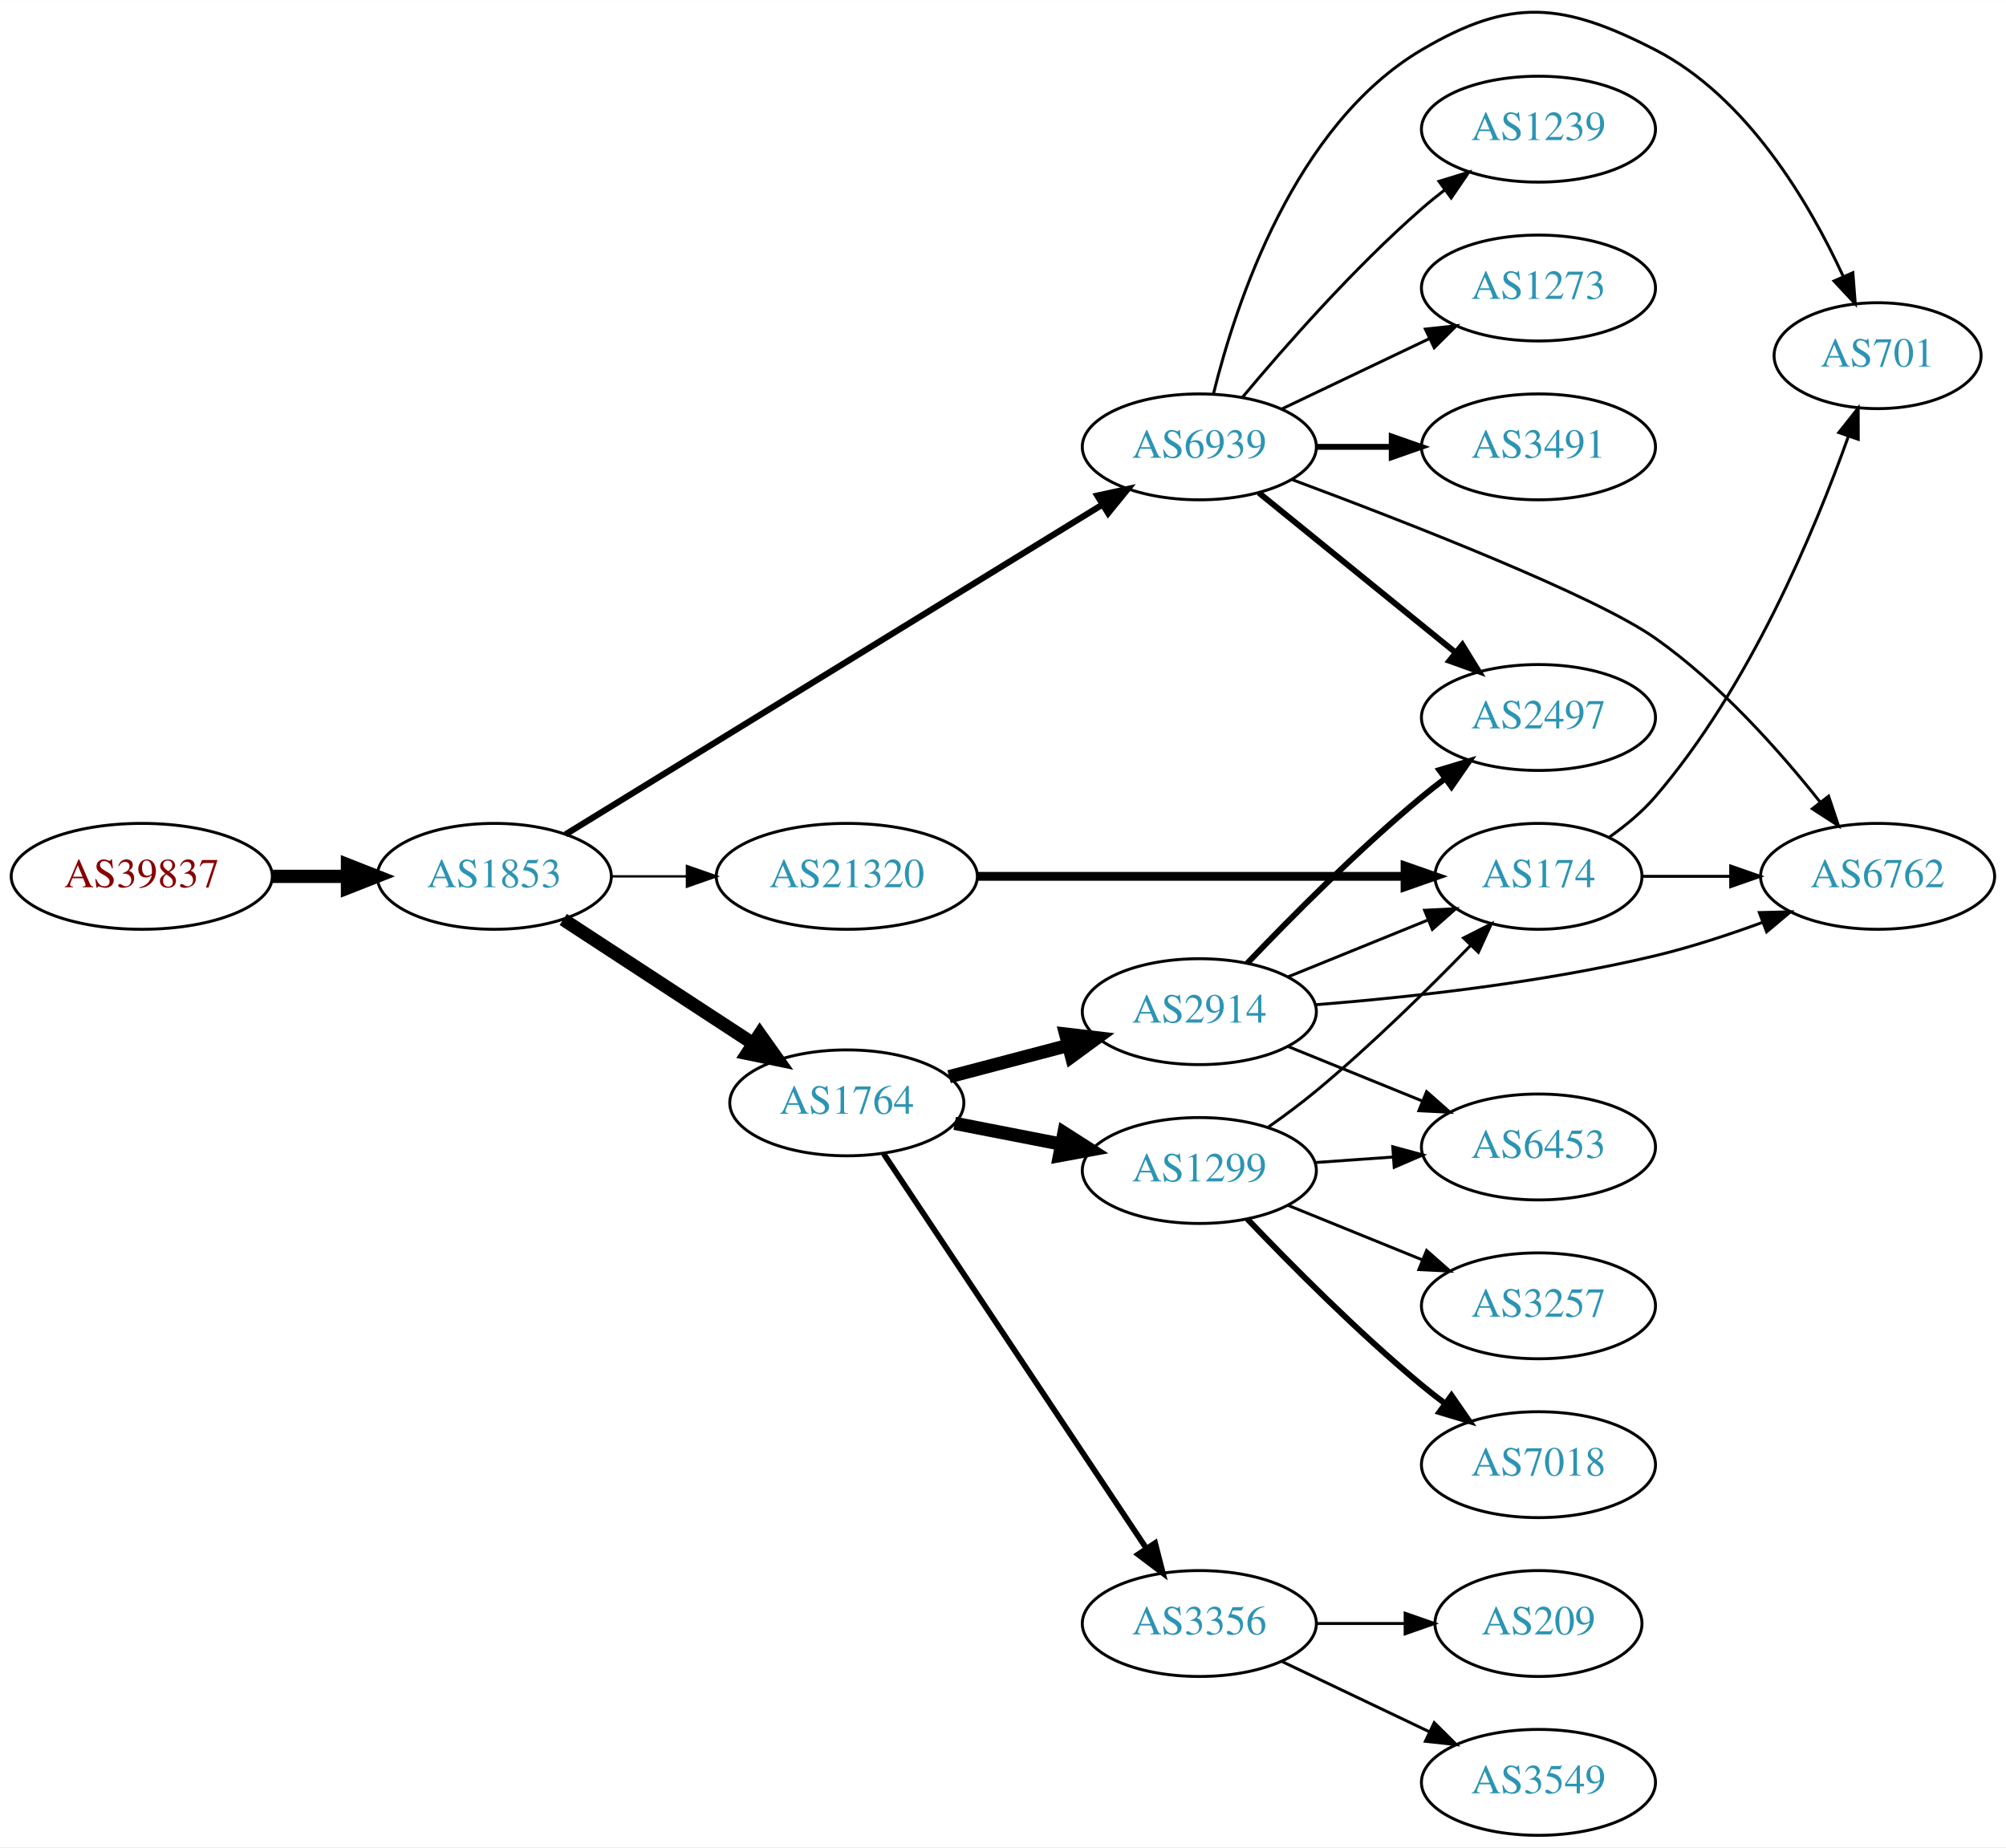
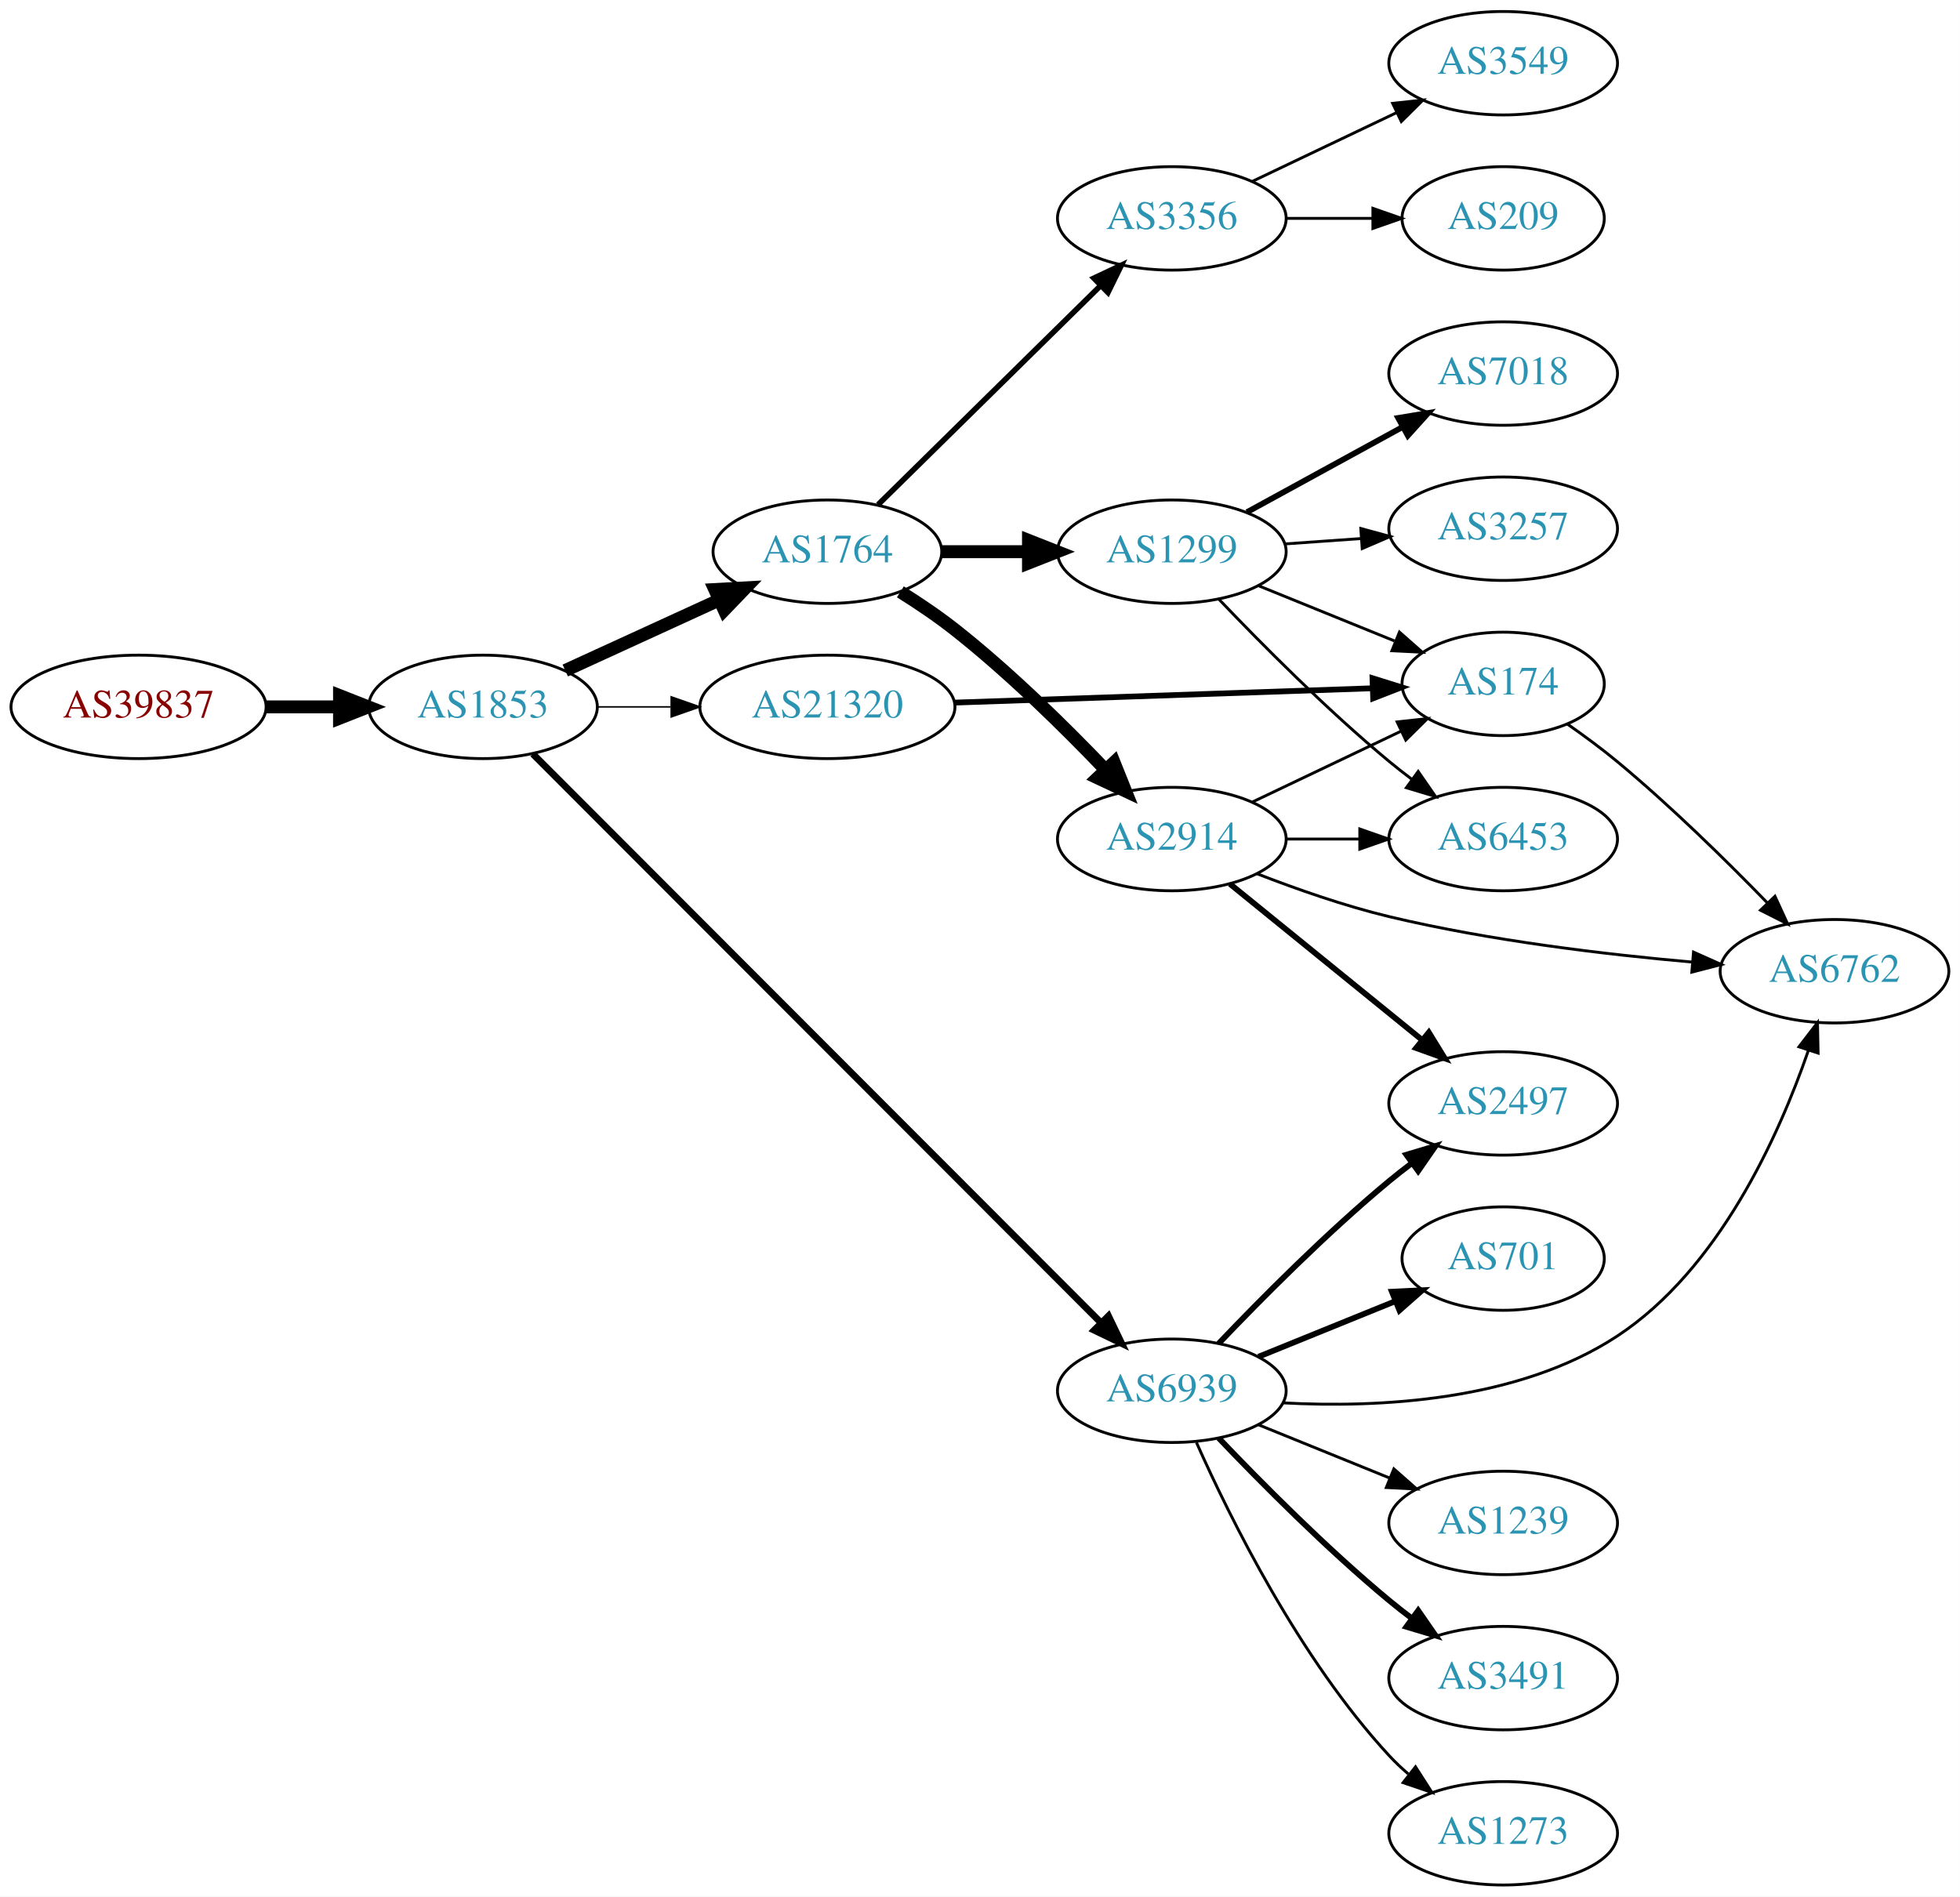
- <svg xmlns="http://www.w3.org/2000/svg" xmlns:xlink="http://www.w3.org/1999/xlink" width="682pt" height="628pt" viewBox="0.00 0.00 681.96 627.86">
-   <g id="graph0" class="graph" transform="scale(1 1) rotate(0) translate(4 623.86)">
-     <polygon fill="white" stroke="none" points="-4,4 -4,-623.86 677.956,-623.86 677.956,4 -4,4" />
+ <svg xmlns="http://www.w3.org/2000/svg" xmlns:xlink="http://www.w3.org/1999/xlink" width="682pt" height="660pt" viewBox="0.00 0.00 681.96 660.00">
+   <g id="graph0" class="graph" transform="scale(1 1) rotate(0) translate(4 656)">
+     <polygon fill="white" stroke="none" points="-4,4 -4,-656 677.956,-656 677.956,4 -4,4" />
    <g id="node1" class="node">
      <g id="a_node1">
        <a xlink:href="/asn/39837" xlink:title="AS39837 ~ MUR [AT]">
-           <ellipse fill="#ffffff" stroke="black" cx="44.196" cy="-326" rx="44.393" ry="18" />
-           <text text-anchor="middle" x="44.196" y="-322.3" font-family="Times,serif" font-size="14.00" fill="#880000">AS39837</text>
+           <ellipse fill="#ffffff" stroke="black" cx="44.196" cy="-410" rx="44.393" ry="18" />
+           <text text-anchor="middle" x="44.196" y="-406.3" font-family="Times,serif" font-size="14.00" fill="#880000">AS39837</text>
        </a>
      </g>
    </g>
    <g id="node2" class="node">
      <g id="a_node2">
        <a xlink:href="/asn/1853" xlink:title="AS1853 ~ ACOnet Backbone [AT]">
-           <ellipse fill="#ffffff" stroke="black" cx="164.039" cy="-326" rx="39.794" ry="18" />
-           <text text-anchor="middle" x="164.039" y="-322.3" font-family="Times,serif" font-size="14.00" fill="#2c94b3">AS1853</text>
+           <ellipse fill="#ffffff" stroke="black" cx="164.039" cy="-410" rx="39.794" ry="18" />
+           <text text-anchor="middle" x="164.039" y="-406.3" font-family="Times,serif" font-size="14.00" fill="#2c94b3">AS1853</text>
        </a>
      </g>
    </g>
    <g id="edge1" class="edge">
-       <path fill="none" stroke="black" stroke-width="4.5" d="M88.407,-326C96.72,-326 105.482,-326 113.965,-326" />
-       <polygon fill="black" stroke="black" stroke-width="4.5" points="114.123,-329.938 124.123,-326 114.123,-322.063 114.123,-329.938" />
+       <path fill="none" stroke="black" stroke-width="4.5" d="M88.407,-410C96.72,-410 105.482,-410 113.965,-410" />
+       <polygon fill="black" stroke="black" stroke-width="4.5" points="114.123,-413.938 124.123,-410 114.123,-406.063 114.123,-413.938" />
    </g>
    <g id="node3" class="node">
      <g id="a_node3">
        <a xlink:href="/asn/1764" xlink:title="AS1764 ~ NEXTLAYER-AS [AT]">
-           <ellipse fill="#ffffff" stroke="black" cx="283.881" cy="-249" rx="39.794" ry="18" />
-           <text text-anchor="middle" x="283.881" y="-245.3" font-family="Times,serif" font-size="14.00" fill="#2c94b3">AS1764</text>
+           <ellipse fill="#ffffff" stroke="black" cx="283.881" cy="-464" rx="39.794" ry="18" />
+           <text text-anchor="middle" x="283.881" y="-460.3" font-family="Times,serif" font-size="14.00" fill="#2c94b3">AS1764</text>
        </a>
      </g>
    </g>
    <g id="edge2" class="edge">
-       <path fill="none" stroke="black" stroke-width="4.5" d="M187.481,-311.336C205.747,-299.401 231.724,-282.427 251.959,-269.205" />
-       <polygon fill="black" stroke="black" stroke-width="4.5" points="254.305,-272.376 260.522,-263.61 249.997,-265.784 254.305,-272.376" />
+       <path fill="none" stroke="black" stroke-width="4.5" d="M192.667,-422.661C208.624,-429.973 228.895,-439.261 246.178,-447.181" />
+       <polygon fill="black" stroke="black" stroke-width="4.5" points="244.694,-450.832 255.425,-451.419 247.975,-443.673 244.694,-450.832" />
    </g>
    <g id="node4" class="node">
      <g id="a_node4">
        <a xlink:href="/asn/6939" xlink:title="AS6939 ~ Hurricane Electric LLC [US]">
-           <ellipse fill="#ffffff" stroke="black" cx="403.724" cy="-472" rx="39.794" ry="18" />
-           <text text-anchor="middle" x="403.724" y="-468.3" font-family="Times,serif" font-size="14.00" fill="#2c94b3">AS6939</text>
+           <ellipse fill="#ffffff" stroke="black" cx="403.724" cy="-172" rx="39.794" ry="18" />
+           <text text-anchor="middle" x="403.724" y="-168.3" font-family="Times,serif" font-size="14.00" fill="#2c94b3">AS6939</text>
        </a>
      </g>
    </g>
    <g id="edge3" class="edge">
-       <path fill="none" stroke="black" stroke-width="2.118" d="M188.262,-340.265C231.039,-366.541 322.338,-422.622 370.865,-452.43" />
-       <polygon fill="black" stroke="black" stroke-width="2.118" points="369.054,-455.425 379.406,-457.677 372.718,-449.461 369.054,-455.425" />
+       <path fill="none" stroke="black" stroke-width="2.382" d="M181.376,-393.641C222.592,-352.37 330.936,-243.883 379.082,-195.673" />
+       <polygon fill="black" stroke="black" stroke-width="2.382" points="381.682,-198.022 386.272,-188.473 376.729,-193.076 381.682,-198.022" />
    </g>
    <g id="node5" class="node">
      <g id="a_node5">
        <a xlink:href="/asn/21320" xlink:title="AS21320 ~ GEANT Vereniging [EU]">
-           <ellipse fill="#ffffff" stroke="black" cx="283.881" cy="-326" rx="44.393" ry="18" />
-           <text text-anchor="middle" x="283.881" y="-322.3" font-family="Times,serif" font-size="14.00" fill="#2c94b3">AS21320</text>
+           <ellipse fill="#ffffff" stroke="black" cx="283.881" cy="-410" rx="44.393" ry="18" />
+           <text text-anchor="middle" x="283.881" y="-406.3" font-family="Times,serif" font-size="14.00" fill="#2c94b3">AS21320</text>
        </a>
      </g>
    </g>
    <g id="edge4" class="edge">
-       <path fill="none" stroke="black" stroke-width="0.794" d="M203.951,-326C212.054,-326 220.729,-326 229.255,-326" />
-       <polygon fill="black" stroke="black" stroke-width="0.794" points="229.533,-329.5 239.533,-326 229.533,-322.5 229.533,-329.5" />
+       <path fill="none" stroke="black" stroke-width="0.529" d="M203.951,-410C212.054,-410 220.729,-410 229.255,-410" />
+       <polygon fill="black" stroke="black" stroke-width="0.529" points="229.533,-413.5 239.533,-410 229.533,-406.5 229.533,-413.5" />
    </g>
    <g id="node6" class="node">
      <g id="a_node6">
-         <a xlink:href="/asn/2914" xlink:title="AS2914 ~ NTT America, Inc. [US]">
-           <ellipse fill="#ffffff" stroke="black" cx="403.724" cy="-280" rx="39.794" ry="18" />
-           <text text-anchor="middle" x="403.724" y="-276.3" font-family="Times,serif" font-size="14.00" fill="#2c94b3">AS2914</text>
+         <a xlink:href="/asn/3356" xlink:title="AS3356 ~ Level 3 Parent, LLC [US]">
+           <ellipse fill="#ffffff" stroke="black" cx="403.724" cy="-580" rx="39.794" ry="18" />
+           <text text-anchor="middle" x="403.724" y="-576.3" font-family="Times,serif" font-size="14.00" fill="#2c94b3">AS3356</text>
        </a>
      </g>
    </g>
    <g id="edge5" class="edge">
-       <path fill="none" stroke="black" stroke-width="4.5" d="M318.65,-257.883C331.224,-261.191 345.679,-264.994 359.017,-268.502" />
-       <polygon fill="black" stroke="black" stroke-width="4.5" points="358.277,-272.379 368.95,-271.115 360.281,-264.763 358.277,-272.379" />
+       <path fill="none" stroke="black" stroke-width="1.929" d="M301.515,-480.374C321.693,-500.237 355.856,-533.865 378.843,-556.493" />
+       <polygon fill="black" stroke="black" stroke-width="1.929" points="376.592,-559.189 386.174,-563.709 381.503,-554.2 376.592,-559.189" />
    </g>
    <g id="node7" class="node">
      <g id="a_node7">
        <a xlink:href="/asn/1299" xlink:title="AS1299 ~ Telia Carrier [EU]">
-           <ellipse fill="#ffffff" stroke="black" cx="403.724" cy="-226" rx="39.794" ry="18" />
-           <text text-anchor="middle" x="403.724" y="-222.3" font-family="Times,serif" font-size="14.00" fill="#2c94b3">AS1299</text>
+           <ellipse fill="#ffffff" stroke="black" cx="403.724" cy="-464" rx="39.794" ry="18" />
+           <text text-anchor="middle" x="403.724" y="-460.3" font-family="Times,serif" font-size="14.00" fill="#2c94b3">AS1299</text>
        </a>
      </g>
    </g>
    <g id="edge6" class="edge">
-       <path fill="none" stroke="black" stroke-width="4.5" d="M320.558,-242.037C331.989,-239.806 344.811,-237.303 356.865,-234.951" />
-       <polygon fill="black" stroke="black" stroke-width="4.5" points="357.701,-238.799 366.762,-233.019 356.193,-231.07 357.701,-238.799" />
+       <path fill="none" stroke="black" stroke-width="4.5" d="M323.794,-464C333.347,-464 343.697,-464 353.659,-464" />
+       <polygon fill="black" stroke="black" stroke-width="4.5" points="353.852,-467.938 363.852,-464 353.852,-460.063 353.852,-467.938" />
    </g>
    <g id="node8" class="node">
      <g id="a_node8">
-         <a xlink:href="/asn/3356" xlink:title="AS3356 ~ Level 3 Parent, LLC [US]">
-           <ellipse fill="#ffffff" stroke="black" cx="403.724" cy="-72" rx="39.794" ry="18" />
-           <text text-anchor="middle" x="403.724" y="-68.3" font-family="Times,serif" font-size="14.00" fill="#2c94b3">AS3356</text>
+         <a xlink:href="/asn/2914" xlink:title="AS2914 ~ NTT America, Inc. [US]">
+           <ellipse fill="#ffffff" stroke="black" cx="403.724" cy="-364" rx="39.794" ry="18" />
+           <text text-anchor="middle" x="403.724" y="-360.3" font-family="Times,serif" font-size="14.00" fill="#2c94b3">AS2914</text>
        </a>
      </g>
    </g>
    <g id="edge7" class="edge">
-       <path fill="none" stroke="black" stroke-width="1.929" d="M296.395,-231.706C317.217,-200.431 361.227,-134.329 385.592,-97.733" />
-       <polygon fill="black" stroke="black" stroke-width="1.929" points="388.708,-99.367 391.337,-89.103 382.881,-95.488 388.708,-99.367" />
-     </g>
-     <g id="node9" class="node">
-       <g id="a_node9">
-         <a xlink:href="/asn/6762" xlink:title="AS6762 ~ TELECOM ITALIA SPARKLE S.p.A. [IT]">
-           <ellipse fill="#ffffff" stroke="black" cx="634.31" cy="-326" rx="39.794" ry="18" />
-           <text text-anchor="middle" x="634.31" y="-322.3" font-family="Times,serif" font-size="14.00" fill="#2c94b3">AS6762</text>
-         </a>
-       </g>
-     </g>
-     <g id="edge14" class="edge">
-       <path fill="none" stroke="black" d="M435.301,-460.858C473.954,-446.472 537.958,-421.56 558.663,-407 580.576,-391.591 600.858,-368.793 614.733,-351.306" />
-       <polygon fill="black" stroke="black" points="617.652,-353.253 621.008,-343.204 612.118,-348.966 617.652,-353.253" />
+       <path fill="none" stroke="black" stroke-width="4.5" d="M309.269,-450.033C315.58,-446.078 322.238,-441.592 328.077,-437 347.005,-422.114 366.389,-403.02 380.66,-388.094" />
+       <polygon fill="black" stroke="black" stroke-width="4.5" points="383.626,-390.687 387.626,-380.712 377.899,-385.282 383.626,-390.687" />
    </g>
    <g id="node11" class="node">
      <g id="a_node11">
+         <a xlink:href="/asn/701" xlink:title="AS701 ~ UUNET [US]">
+           <ellipse fill="#ffffff" stroke="black" cx="519.017" cy="-218" rx="35.194" ry="18" />
+           <text text-anchor="middle" x="519.017" y="-214.3" font-family="Times,serif" font-size="14.00" fill="#2c94b3">AS701</text>
+         </a>
+       </g>
+     </g>
+     <g id="edge10" class="edge">
+       <path fill="none" stroke="black" stroke-width="2" d="M433.9,-183.846C448.313,-189.698 465.857,-196.822 481.186,-203.046" />
+       <polygon fill="black" stroke="black" stroke-width="2" points="480.303,-206.465 490.885,-206.984 482.936,-199.979 480.303,-206.465" />
+     </g>
+     <g id="node12" class="node">
+       <g id="a_node12">
        <a xlink:href="/asn/2497" xlink:title="AS2497 ~ Internet Initiative Japan Inc. [JP]">
-           <ellipse fill="#ffffff" stroke="black" cx="519.017" cy="-380" rx="39.794" ry="18" />
-           <text text-anchor="middle" x="519.017" y="-376.3" font-family="Times,serif" font-size="14.00" fill="#2c94b3">AS2497</text>
-         </a>
-       </g>
-     </g>
-     <g id="edge12" class="edge">
-       <path fill="none" stroke="black" stroke-width="2" d="M423.942,-456.393C442.334,-441.458 470.254,-418.786 490.904,-402.017" />
-       <polygon fill="black" stroke="black" stroke-width="2" points="493.147,-404.704 498.704,-395.683 488.735,-399.27 493.147,-404.704" />
+           <ellipse fill="#ffffff" stroke="black" cx="519.017" cy="-272" rx="39.794" ry="18" />
+           <text text-anchor="middle" x="519.017" y="-268.3" font-family="Times,serif" font-size="14.00" fill="#2c94b3">AS2497</text>
+         </a>
+       </g>
+     </g>
+     <g id="edge11" class="edge">
+       <path fill="none" stroke="black" stroke-width="2" d="M420.029,-188.455C434.642,-203.796 457.598,-226.956 479.37,-245 481.891,-247.089 484.567,-249.184 487.29,-251.233" />
+       <polygon fill="black" stroke="black" stroke-width="2" points="485.335,-254.139 495.482,-257.187 489.45,-248.477 485.335,-254.139" />
    </g>
    <g id="node13" class="node">
      <g id="a_node13">
-         <a xlink:href="/asn/3491" xlink:title="AS3491 ~ PCCW Global, Inc. [US]">
-           <ellipse fill="#ffffff" stroke="black" cx="519.017" cy="-472" rx="39.794" ry="18" />
-           <text text-anchor="middle" x="519.017" y="-468.3" font-family="Times,serif" font-size="14.00" fill="#2c94b3">AS3491</text>
-         </a>
-       </g>
-     </g>
-     <g id="edge13" class="edge">
-       <path fill="none" stroke="black" stroke-width="2" d="M443.396,-472C451.599,-472 460.363,-472 468.895,-472" />
-       <polygon fill="black" stroke="black" stroke-width="2" points="469.134,-475.5 479.134,-472 469.134,-468.5 469.134,-475.5" />
+         <a xlink:href="/asn/6762" xlink:title="AS6762 ~ TELECOM ITALIA SPARKLE S.p.A. [IT]">
+           <ellipse fill="#ffffff" stroke="black" cx="634.31" cy="-318" rx="39.794" ry="18" />
+           <text text-anchor="middle" x="634.31" y="-314.3" font-family="Times,serif" font-size="14.00" fill="#2c94b3">AS6762</text>
+         </a>
+       </g>
+     </g>
+     <g id="edge12" class="edge">
+       <path fill="none" stroke="black" d="M442.381,-167.786C475.65,-165.998 524.113,-168.309 558.663,-191 594.04,-214.234 614.872,-260.5 625.181,-290.312" />
+       <polygon fill="black" stroke="black" points="621.951,-291.696 628.395,-300.106 628.603,-289.513 621.951,-291.696" />
    </g>
    <g id="node14" class="node">
      <g id="a_node14">
-         <a xlink:href="/asn/701" xlink:title="AS701 ~ UUNET [US]">
-           <ellipse fill="#ffffff" stroke="black" cx="634.31" cy="-503" rx="35.194" ry="18" />
-           <text text-anchor="middle" x="634.31" y="-499.3" font-family="Times,serif" font-size="14.00" fill="#2c94b3">AS701</text>
-         </a>
-       </g>
-     </g>
-     <g id="edge15" class="edge">
-       <path fill="none" stroke="black" d="M408.546,-490.101C416.073,-520.606 436.001,-581.423 479.37,-607 509.726,-624.902 527.309,-623.09 558.663,-607 589.91,-590.965 611.023,-555.099 622.608,-529.994" />
-       <polygon fill="black" stroke="black" points="625.901,-531.2 626.719,-520.637 619.492,-528.384 625.901,-531.2" />
+         <a xlink:href="/asn/1239" xlink:title="AS1239 ~ Sprint [US]">
+           <ellipse fill="#ffffff" stroke="black" cx="519.017" cy="-126" rx="39.794" ry="18" />
+           <text text-anchor="middle" x="519.017" y="-122.3" font-family="Times,serif" font-size="14.00" fill="#2c94b3">AS1239</text>
+         </a>
+       </g>
+     </g>
+     <g id="edge13" class="edge">
+       <path fill="none" stroke="black" d="M433.9,-160.154C447.775,-154.52 464.552,-147.708 479.461,-141.654" />
+       <polygon fill="black" stroke="black" points="480.991,-144.811 488.94,-137.806 478.358,-138.325 480.991,-144.811" />
    </g>
    <g id="node15" class="node">
      <g id="a_node15">
-         <a xlink:href="/asn/1239" xlink:title="AS1239 ~ Sprint [US]">
-           <ellipse fill="#ffffff" stroke="black" cx="519.017" cy="-580" rx="39.794" ry="18" />
-           <text text-anchor="middle" x="519.017" y="-576.3" font-family="Times,serif" font-size="14.00" fill="#2c94b3">AS1239</text>
-         </a>
-       </g>
-     </g>
-     <g id="edge16" class="edge">
-       <path fill="none" stroke="black" d="M418.354,-488.817C432.636,-505.929 456.183,-532.745 479.37,-553 481.836,-555.154 484.475,-557.294 487.172,-559.372" />
-       <polygon fill="black" stroke="black" points="485.197,-562.264 495.326,-565.37 489.345,-556.625 485.197,-562.264" />
+         <a xlink:href="/asn/3491" xlink:title="AS3491 ~ PCCW Global, Inc. [US]">
+           <ellipse fill="#ffffff" stroke="black" cx="519.017" cy="-72" rx="39.794" ry="18" />
+           <text text-anchor="middle" x="519.017" y="-68.3" font-family="Times,serif" font-size="14.00" fill="#2c94b3">AS3491</text>
+         </a>
+       </g>
+     </g>
+     <g id="edge14" class="edge">
+       <path fill="none" stroke="black" stroke-width="2" d="M420.029,-155.545C434.642,-140.204 457.598,-117.044 479.37,-99 481.891,-96.911 484.567,-94.816 487.29,-92.767" />
+       <polygon fill="black" stroke="black" stroke-width="2" points="489.45,-95.523 495.482,-86.813 485.335,-89.861 489.45,-95.523" />
    </g>
    <g id="node16" class="node">
      <g id="a_node16">
        <a xlink:href="/asn/1273" xlink:title="AS1273 ~ Vodafone Group PLC [EU]">
-           <ellipse fill="#ffffff" stroke="black" cx="519.017" cy="-526" rx="39.794" ry="18" />
-           <text text-anchor="middle" x="519.017" y="-522.3" font-family="Times,serif" font-size="14.00" fill="#2c94b3">AS1273</text>
-         </a>
-       </g>
-     </g>
-     <g id="edge17" class="edge">
-       <path fill="none" stroke="black" d="M431.86,-484.934C446.854,-492.081 465.675,-501.052 481.898,-508.785" />
-       <polygon fill="black" stroke="black" points="480.569,-512.028 491.102,-513.171 483.581,-505.709 480.569,-512.028" />
-     </g>
-     <g id="node12" class="node">
-       <g id="a_node12">
+           <ellipse fill="#ffffff" stroke="black" cx="519.017" cy="-18" rx="39.794" ry="18" />
+           <text text-anchor="middle" x="519.017" y="-14.3" font-family="Times,serif" font-size="14.00" fill="#2c94b3">AS1273</text>
+         </a>
+       </g>
+     </g>
+     <g id="edge15" class="edge">
+       <path fill="none" stroke="black" d="M412.292,-154.004C423.911,-127.857 448.12,-78.803 479.37,-45 481.402,-42.803 483.641,-40.682 485.988,-38.661" />
+       <polygon fill="black" stroke="black" points="488.515,-41.128 494.233,-32.209 484.201,-35.616 488.515,-41.128" />
+     </g>
+     <g id="node18" class="node">
+       <g id="a_node18">
        <a xlink:href="/asn/174" xlink:title="AS174 ~ Cogent Communications [US]">
-           <ellipse fill="#ffffff" stroke="black" cx="519.017" cy="-326" rx="35.194" ry="18" />
-           <text text-anchor="middle" x="519.017" y="-322.3" font-family="Times,serif" font-size="14.00" fill="#2c94b3">AS174</text>
+           <ellipse fill="#ffffff" stroke="black" cx="519.017" cy="-418" rx="35.194" ry="18" />
+           <text text-anchor="middle" x="519.017" y="-414.3" font-family="Times,serif" font-size="14.00" fill="#2c94b3">AS174</text>
        </a>
      </g>
    </g>
    <g id="edge24" class="edge">
-       <path fill="none" stroke="black" stroke-width="3" d="M328.186,-326C369.581,-326 431.706,-326 473.5,-326" />
-       <polygon fill="black" stroke="black" stroke-width="3" points="473.663,-329.5 483.663,-326 473.663,-322.5 473.663,-329.5" />
+       <path fill="none" stroke="black" stroke-width="2" d="M328.186,-411.486C369.581,-412.906 431.706,-415.038 473.5,-416.472" />
+       <polygon fill="black" stroke="black" stroke-width="2" points="473.549,-419.976 483.663,-416.821 473.789,-412.98 473.549,-419.976" />
+     </g>
+     <g id="node9" class="node">
+       <g id="a_node9">
+         <a xlink:href="/asn/3549" xlink:title="AS3549 ~ Level 3 Parent, LLC [US]">
+           <ellipse fill="#ffffff" stroke="black" cx="519.017" cy="-634" rx="39.794" ry="18" />
+           <text text-anchor="middle" x="519.017" y="-630.3" font-family="Times,serif" font-size="14.00" fill="#2c94b3">AS3549</text>
+         </a>
+       </g>
    </g>
    <g id="edge8" class="edge">
-       <path fill="none" stroke="black" d="M443.106,-282.338C474.509,-284.822 519.904,-289.723 558.663,-299 570.809,-301.907 583.71,-306.14 595.31,-310.395" />
-       <polygon fill="black" stroke="black" points="594.111,-313.683 604.702,-313.946 596.586,-307.136 594.111,-313.683" />
+       <path fill="none" stroke="black" d="M431.86,-592.934C446.854,-600.081 465.675,-609.052 481.898,-616.785" />
+       <polygon fill="black" stroke="black" points="480.569,-620.028 491.102,-621.171 483.581,-613.709 480.569,-620.028" />
    </g>
    <g id="node10" class="node">
      <g id="a_node10">
-         <a xlink:href="/asn/6453" xlink:title="AS6453 ~ TATA COMMUNICATIONS (AMERICA) INC [US]">
-           <ellipse fill="#ffffff" stroke="black" cx="519.017" cy="-234" rx="39.794" ry="18" />
-           <text text-anchor="middle" x="519.017" y="-230.3" font-family="Times,serif" font-size="14.00" fill="#2c94b3">AS6453</text>
+         <a xlink:href="/asn/209" xlink:title="AS209 ~ CenturyLink Communications, LLC [US]">
+           <ellipse fill="#ffffff" stroke="black" cx="519.017" cy="-580" rx="35.194" ry="18" />
+           <text text-anchor="middle" x="519.017" y="-576.3" font-family="Times,serif" font-size="14.00" fill="#2c94b3">AS209</text>
        </a>
      </g>
    </g>
    <g id="edge9" class="edge">
-       <path fill="none" stroke="black" d="M433.9,-268.154C447.775,-262.52 464.552,-255.708 479.461,-249.654" />
-       <polygon fill="black" stroke="black" points="480.991,-252.811 488.94,-245.806 478.358,-246.325 480.991,-252.811" />
-     </g>
-     <g id="edge10" class="edge">
-       <path fill="none" stroke="black" stroke-width="2" d="M420.029,-296.455C434.642,-311.796 457.598,-334.956 479.37,-353 481.891,-355.089 484.567,-357.184 487.29,-359.233" />
-       <polygon fill="black" stroke="black" stroke-width="2" points="485.335,-362.139 495.482,-365.187 489.45,-356.477 485.335,-362.139" />
-     </g>
-     <g id="edge11" class="edge">
-       <path fill="none" stroke="black" d="M433.9,-291.846C448.313,-297.698 465.857,-304.822 481.186,-311.046" />
-       <polygon fill="black" stroke="black" points="480.303,-314.465 490.885,-314.984 482.936,-307.979 480.303,-314.465" />
-     </g>
-     <g id="edge21" class="edge">
-       <path fill="none" stroke="black" d="M443.08,-228.708C451.569,-229.308 460.673,-229.951 469.507,-230.575" />
-       <polygon fill="black" stroke="black" points="469.479,-234.081 479.7,-231.294 469.972,-227.099 469.479,-234.081" />
-     </g>
-     <g id="edge20" class="edge">
-       <path fill="none" stroke="black" d="M427.258,-240.813C432.664,-244.618 438.329,-248.822 443.37,-253 462.029,-268.464 481.558,-287.686 495.96,-302.523" />
-       <polygon fill="black" stroke="black" points="493.538,-305.055 502.991,-309.839 498.585,-300.204 493.538,-305.055" />
+       <path fill="none" stroke="black" d="M443.396,-580C453.101,-580 463.592,-580 473.555,-580" />
+       <polygon fill="black" stroke="black" points="473.691,-583.5 483.691,-580 473.691,-576.5 473.691,-583.5" />
    </g>
    <g id="node17" class="node">
      <g id="a_node17">
-         <a xlink:href="/asn/3257" xlink:title="AS3257 ~ GTT [DE]">
-           <ellipse fill="#ffffff" stroke="black" cx="519.017" cy="-180" rx="39.794" ry="18" />
-           <text text-anchor="middle" x="519.017" y="-176.3" font-family="Times,serif" font-size="14.00" fill="#2c94b3">AS3257</text>
-         </a>
-       </g>
-     </g>
-     <g id="edge18" class="edge">
-       <path fill="none" stroke="black" d="M433.9,-214.154C447.775,-208.52 464.552,-201.708 479.461,-195.654" />
-       <polygon fill="black" stroke="black" points="480.991,-198.811 488.94,-191.806 478.358,-192.325 480.991,-198.811" />
-     </g>
-     <g id="node18" class="node">
-       <g id="a_node18">
        <a xlink:href="/asn/7018" xlink:title="AS7018 ~ AT&amp;T Services, Inc. [US]">
-           <ellipse fill="#ffffff" stroke="black" cx="519.017" cy="-126" rx="39.794" ry="18" />
-           <text text-anchor="middle" x="519.017" y="-122.3" font-family="Times,serif" font-size="14.00" fill="#2c94b3">AS7018</text>
-         </a>
-       </g>
-     </g>
-     <g id="edge19" class="edge">
-       <path fill="none" stroke="black" stroke-width="2" d="M420.029,-209.545C434.642,-194.204 457.598,-171.044 479.37,-153 481.891,-150.911 484.567,-148.816 487.29,-146.767" />
-       <polygon fill="black" stroke="black" stroke-width="2" points="489.45,-149.523 495.482,-140.813 485.335,-143.861 489.45,-149.523" />
+           <ellipse fill="#ffffff" stroke="black" cx="519.017" cy="-526" rx="39.794" ry="18" />
+           <text text-anchor="middle" x="519.017" y="-522.3" font-family="Times,serif" font-size="14.00" fill="#2c94b3">AS7018</text>
+         </a>
+       </g>
+     </g>
+     <g id="edge16" class="edge">
+       <path fill="none" stroke="black" stroke-width="2" d="M429.867,-477.76C445.708,-486.429 466.369,-497.735 483.706,-507.223" />
+       <polygon fill="black" stroke="black" stroke-width="2" points="482.491,-510.548 492.944,-512.279 485.852,-504.408 482.491,-510.548" />
+     </g>
+     <g id="edge17" class="edge">
+       <path fill="none" stroke="black" d="M433.9,-452.154C448.313,-446.302 465.857,-439.178 481.186,-432.954" />
+       <polygon fill="black" stroke="black" points="482.936,-436.021 490.885,-429.016 480.303,-429.535 482.936,-436.021" />
    </g>
    <g id="node19" class="node">
      <g id="a_node19">
-         <a xlink:href="/asn/3549" xlink:title="AS3549 ~ Level 3 Parent, LLC [US]">
-           <ellipse fill="#ffffff" stroke="black" cx="519.017" cy="-18" rx="39.794" ry="18" />
-           <text text-anchor="middle" x="519.017" y="-14.3" font-family="Times,serif" font-size="14.00" fill="#2c94b3">AS3549</text>
-         </a>
-       </g>
-     </g>
-     <g id="edge22" class="edge">
-       <path fill="none" stroke="black" d="M431.86,-59.066C446.854,-51.919 465.675,-42.948 481.898,-35.215" />
-       <polygon fill="black" stroke="black" points="483.581,-38.291 491.102,-30.829 480.569,-31.972 483.581,-38.291" />
+         <a xlink:href="/asn/3257" xlink:title="AS3257 ~ GTT [DE]">
+           <ellipse fill="#ffffff" stroke="black" cx="519.017" cy="-472" rx="39.794" ry="18" />
+           <text text-anchor="middle" x="519.017" y="-468.3" font-family="Times,serif" font-size="14.00" fill="#2c94b3">AS3257</text>
+         </a>
+       </g>
+     </g>
+     <g id="edge18" class="edge">
+       <path fill="none" stroke="black" d="M443.08,-466.708C451.569,-467.308 460.673,-467.951 469.507,-468.575" />
+       <polygon fill="black" stroke="black" points="469.479,-472.081 479.7,-469.294 469.972,-465.099 469.479,-472.081" />
    </g>
    <g id="node20" class="node">
      <g id="a_node20">
-         <a xlink:href="/asn/209" xlink:title="AS209 ~ CenturyLink Communications, LLC [US]">
-           <ellipse fill="#ffffff" stroke="black" cx="519.017" cy="-72" rx="35.194" ry="18" />
-           <text text-anchor="middle" x="519.017" y="-68.3" font-family="Times,serif" font-size="14.00" fill="#2c94b3">AS209</text>
-         </a>
-       </g>
+         <a xlink:href="/asn/6453" xlink:title="AS6453 ~ TATA COMMUNICATIONS (AMERICA) INC [US]">
+           <ellipse fill="#ffffff" stroke="black" cx="519.017" cy="-364" rx="39.794" ry="18" />
+           <text text-anchor="middle" x="519.017" y="-360.3" font-family="Times,serif" font-size="14.00" fill="#2c94b3">AS6453</text>
+         </a>
+       </g>
+     </g>
+     <g id="edge19" class="edge">
+       <path fill="none" stroke="black" d="M420.029,-447.545C434.642,-432.204 457.598,-409.044 479.37,-391 481.891,-388.911 484.567,-386.816 487.29,-384.767" />
+       <polygon fill="black" stroke="black" points="489.45,-387.523 495.482,-378.813 485.335,-381.861 489.45,-387.523" />
+     </g>
+     <g id="edge22" class="edge">
+       <path fill="none" stroke="black" stroke-width="2" d="M423.942,-348.393C442.334,-333.458 470.254,-310.786 490.904,-294.017" />
+       <polygon fill="black" stroke="black" stroke-width="2" points="493.147,-296.704 498.704,-287.683 488.735,-291.27 493.147,-296.704" />
+     </g>
+     <g id="edge20" class="edge">
+       <path fill="none" stroke="black" d="M433.331,-351.946C447.039,-346.614 463.823,-340.721 479.37,-337 514.193,-328.665 554.372,-323.863 584.948,-321.172" />
+       <polygon fill="black" stroke="black" points="585.254,-324.659 594.928,-320.338 584.671,-317.683 585.254,-324.659" />
    </g>
    <g id="edge23" class="edge">
-       <path fill="none" stroke="black" d="M443.396,-72C453.101,-72 463.592,-72 473.555,-72" />
-       <polygon fill="black" stroke="black" points="473.691,-75.5 483.691,-72 473.691,-68.5 473.691,-75.5" />
+       <path fill="none" stroke="black" d="M431.86,-376.934C447.292,-384.29 466.778,-393.577 483.313,-401.459" />
+       <polygon fill="black" stroke="black" points="482.121,-404.768 492.654,-405.911 485.133,-398.449 482.121,-404.768" />
+     </g>
+     <g id="edge21" class="edge">
+       <path fill="none" stroke="black" d="M443.396,-364C451.599,-364 460.363,-364 468.895,-364" />
+       <polygon fill="black" stroke="black" points="469.134,-367.5 479.134,-364 469.134,-360.5 469.134,-367.5" />
    </g>
    <g id="edge25" class="edge">
-       <path fill="none" stroke="black" d="M554.316,-326C563.693,-326 574.043,-326 584.078,-326" />
-       <polygon fill="black" stroke="black" points="584.367,-329.5 594.367,-326 584.366,-322.5 584.367,-329.5" />
-     </g>
-     <g id="edge26" class="edge">
-       <path fill="none" stroke="black" d="M543.235,-339.418C548.742,-343.319 554.281,-347.916 558.663,-353 590.708,-390.179 612.94,-443.514 624.373,-475.555" />
-       <polygon fill="black" stroke="black" points="621.121,-476.861 627.704,-485.163 627.735,-474.568 621.121,-476.861" />
+       <path fill="none" stroke="black" d="M541.34,-404.036C547.104,-400.012 553.244,-395.492 558.663,-391 577.204,-375.635 596.603,-356.559 610.977,-341.761" />
+       <polygon fill="black" stroke="black" points="613.594,-344.088 618.004,-334.455 608.549,-339.236 613.594,-344.088" />
    </g>
  </g>
</svg>
